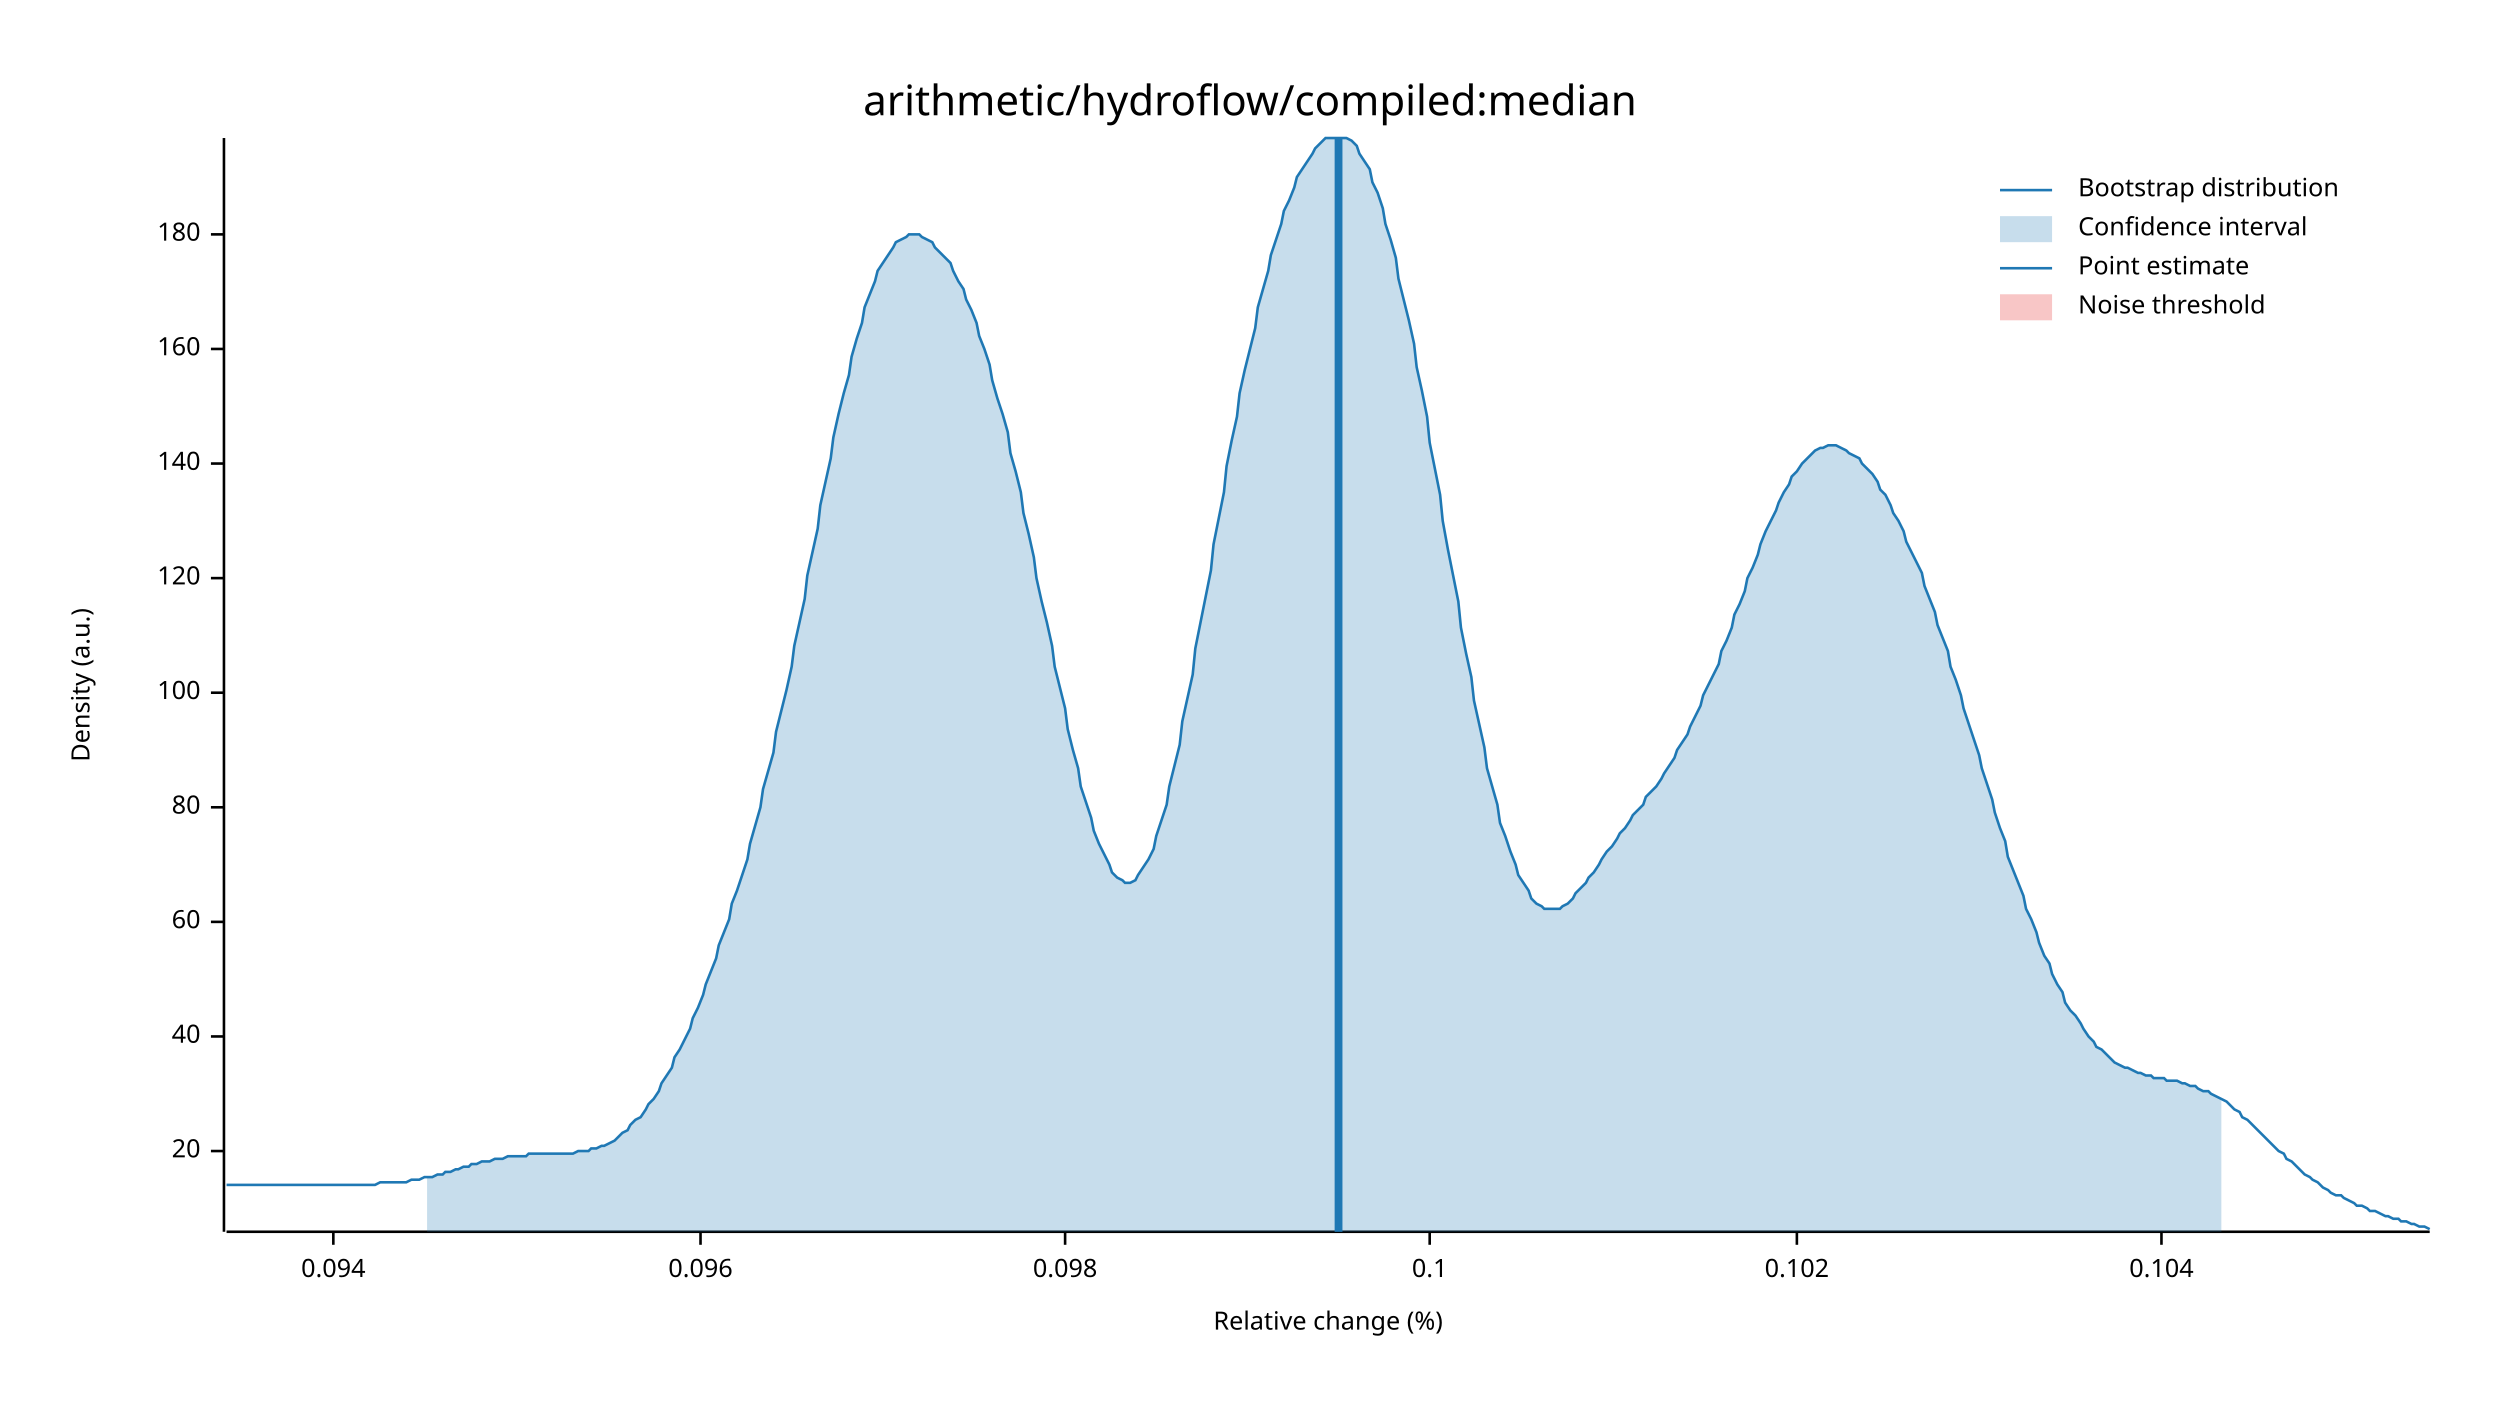
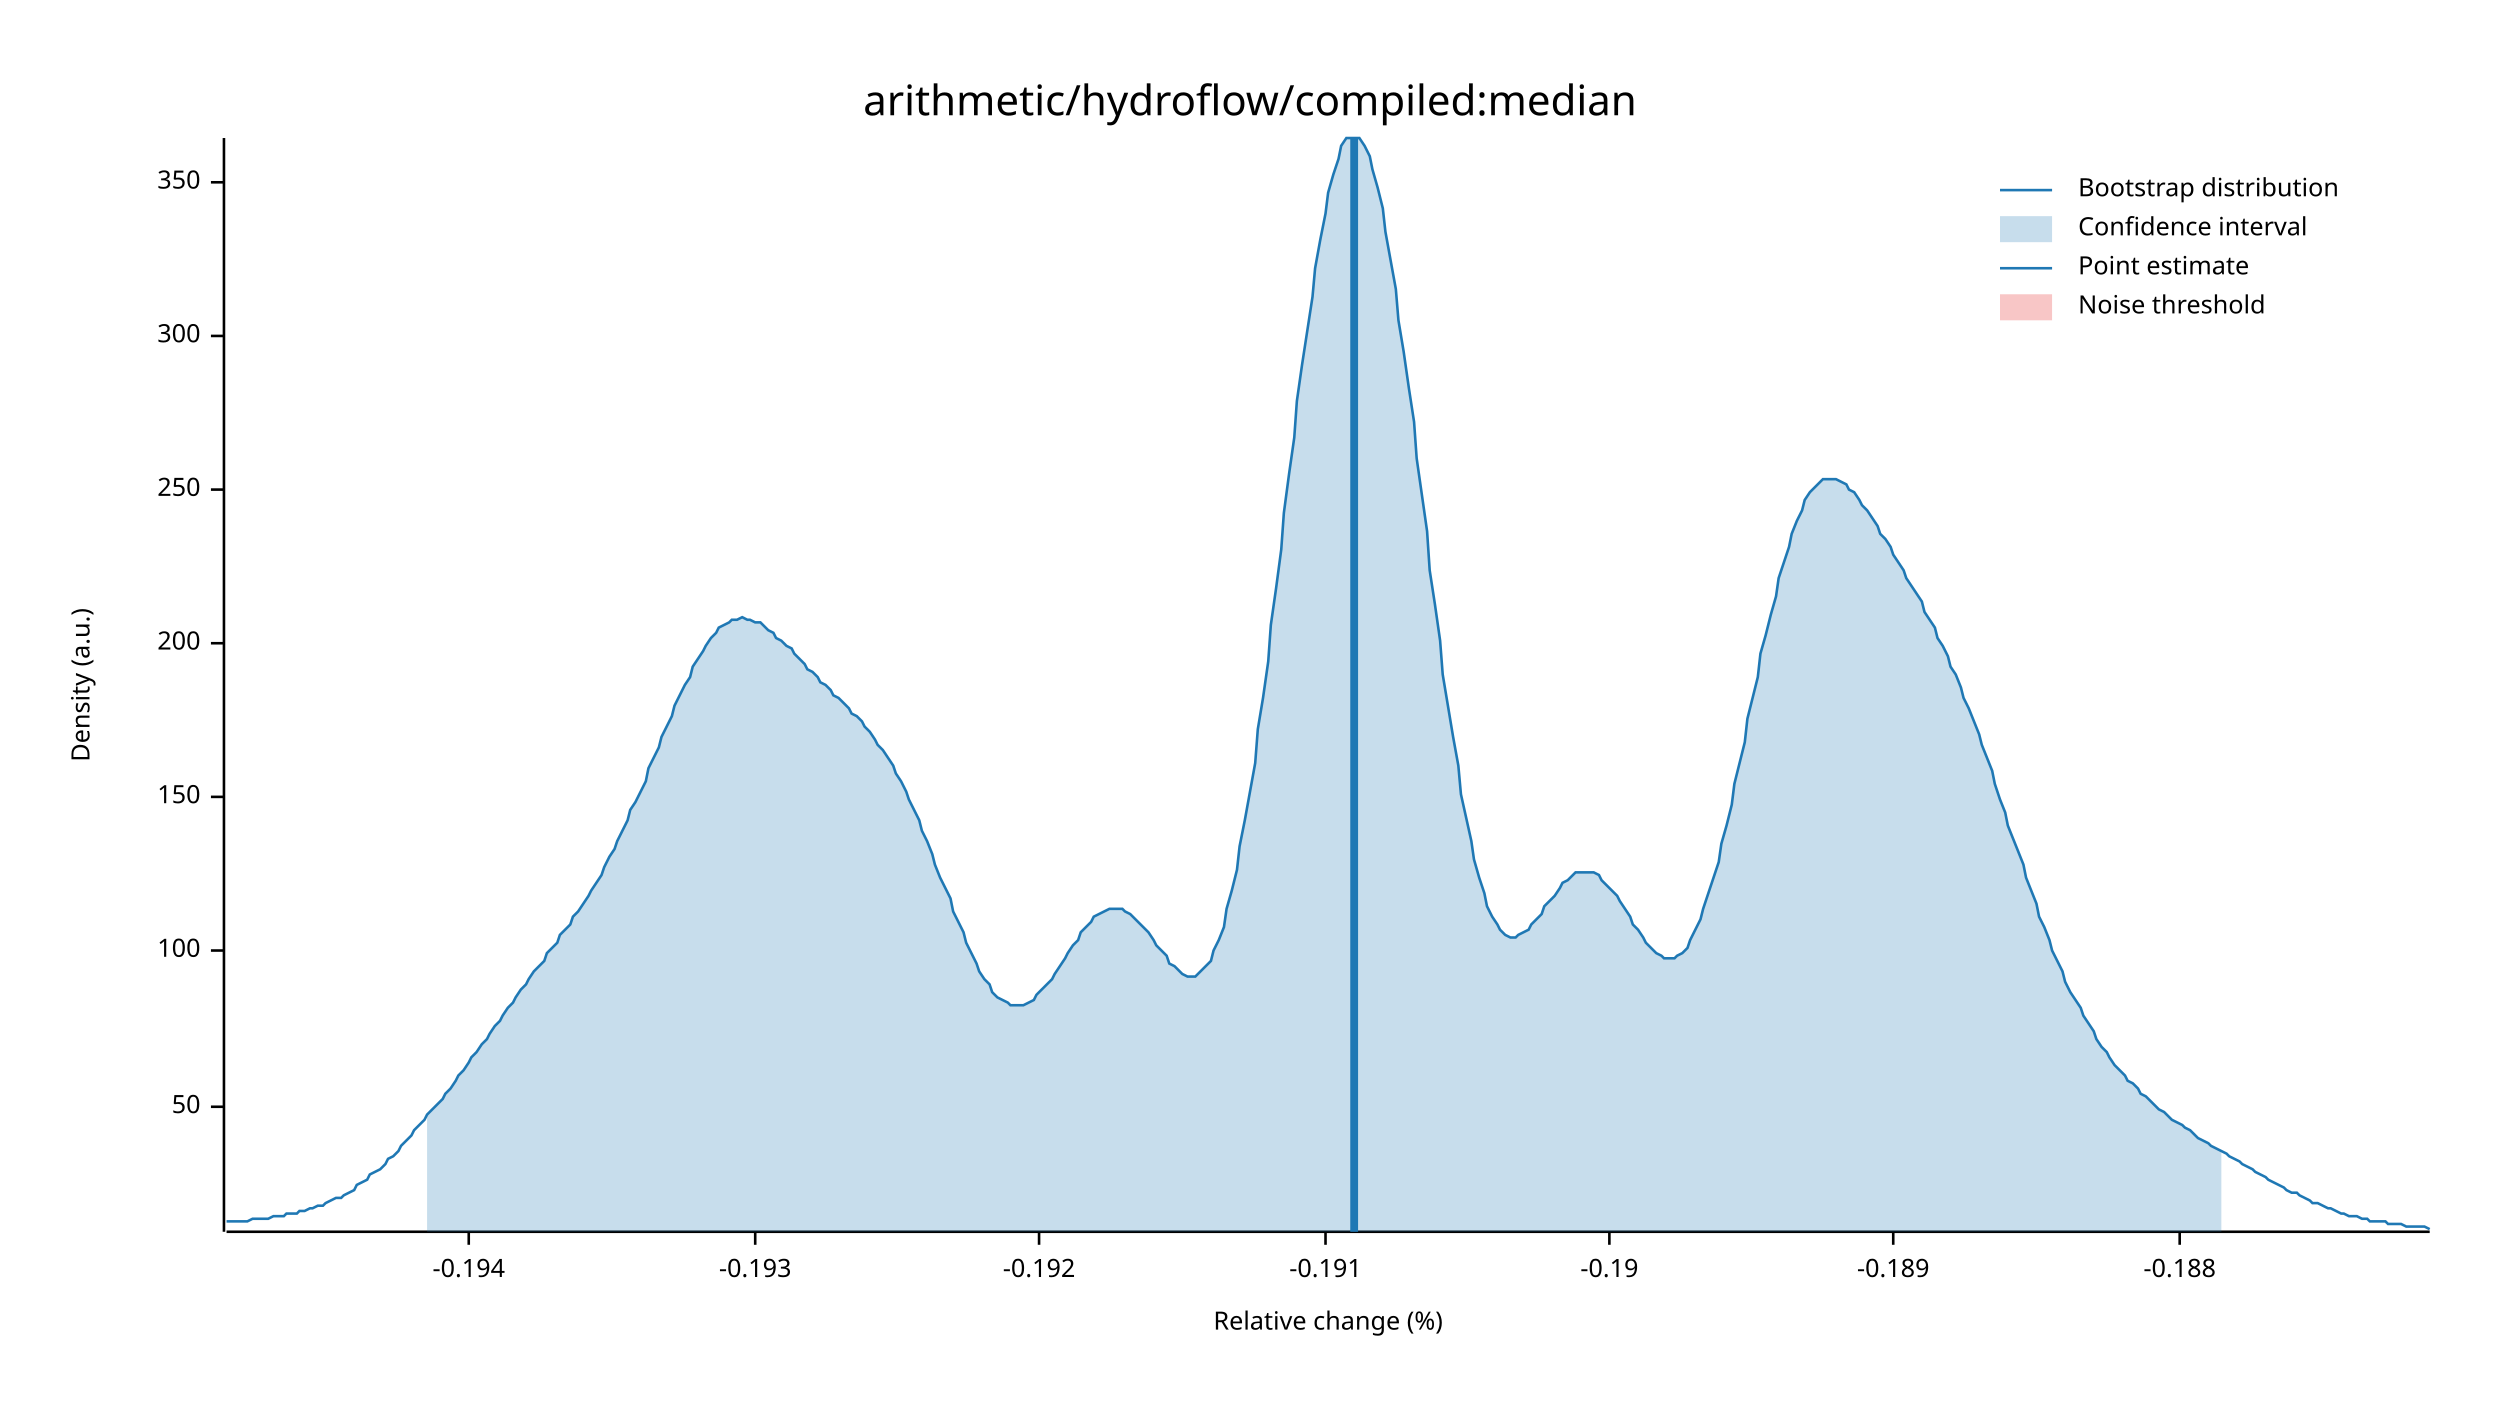
<svg xmlns="http://www.w3.org/2000/svg" width="960" height="540" viewBox="0 0 960 540">
  <text x="480" y="32" dy="0.76em" text-anchor="middle" font-family="sans-serif" font-size="16.129" opacity="1" fill="#000000">
arithmetic/hydroflow/compiled:median
</text>
  <text x="27" y="263" dy="0.76em" text-anchor="middle" font-family="sans-serif" font-size="9.677" opacity="1" fill="#000000" transform="rotate(270, 27, 263)">
Density (a.u.)
</text>
  <text x="510" y="513" dy="-0.5ex" text-anchor="middle" font-family="sans-serif" font-size="9.677" opacity="1" fill="#000000">
Relative change (%)
</text>
  <polyline fill="none" opacity="1" stroke="#000000" stroke-width="1" points="86,53 86,473 " />
-   <text x="77" y="442" dy="0.5ex" text-anchor="end" font-family="sans-serif" font-size="9.677" opacity="1" fill="#000000">
- 20
+   <text x="77" y="425" dy="0.5ex" text-anchor="end" font-family="sans-serif" font-size="9.677" opacity="1" fill="#000000">
+ 50
</text>
-   <polyline fill="none" opacity="1" stroke="#000000" stroke-width="1" points="81,442 86,442 " />
-   <text x="77" y="398" dy="0.5ex" text-anchor="end" font-family="sans-serif" font-size="9.677" opacity="1" fill="#000000">
- 40
- </text>
-   <polyline fill="none" opacity="1" stroke="#000000" stroke-width="1" points="81,398 86,398 " />
-   <text x="77" y="354" dy="0.5ex" text-anchor="end" font-family="sans-serif" font-size="9.677" opacity="1" fill="#000000">
- 60
- </text>
-   <polyline fill="none" opacity="1" stroke="#000000" stroke-width="1" points="81,354 86,354 " />
-   <text x="77" y="310" dy="0.5ex" text-anchor="end" font-family="sans-serif" font-size="9.677" opacity="1" fill="#000000">
- 80
- </text>
-   <polyline fill="none" opacity="1" stroke="#000000" stroke-width="1" points="81,310 86,310 " />
-   <text x="77" y="266" dy="0.5ex" text-anchor="end" font-family="sans-serif" font-size="9.677" opacity="1" fill="#000000">
+   <polyline fill="none" opacity="1" stroke="#000000" stroke-width="1" points="81,425 86,425 " />
+   <text x="77" y="365" dy="0.5ex" text-anchor="end" font-family="sans-serif" font-size="9.677" opacity="1" fill="#000000">
100
</text>
-   <polyline fill="none" opacity="1" stroke="#000000" stroke-width="1" points="81,266 86,266 " />
-   <text x="77" y="222" dy="0.5ex" text-anchor="end" font-family="sans-serif" font-size="9.677" opacity="1" fill="#000000">
- 120
+   <polyline fill="none" opacity="1" stroke="#000000" stroke-width="1" points="81,365 86,365 " />
+   <text x="77" y="306" dy="0.5ex" text-anchor="end" font-family="sans-serif" font-size="9.677" opacity="1" fill="#000000">
+ 150
</text>
-   <polyline fill="none" opacity="1" stroke="#000000" stroke-width="1" points="81,222 86,222 " />
-   <text x="77" y="178" dy="0.5ex" text-anchor="end" font-family="sans-serif" font-size="9.677" opacity="1" fill="#000000">
- 140
+   <polyline fill="none" opacity="1" stroke="#000000" stroke-width="1" points="81,306 86,306 " />
+   <text x="77" y="247" dy="0.5ex" text-anchor="end" font-family="sans-serif" font-size="9.677" opacity="1" fill="#000000">
+ 200
</text>
-   <polyline fill="none" opacity="1" stroke="#000000" stroke-width="1" points="81,178 86,178 " />
-   <text x="77" y="134" dy="0.5ex" text-anchor="end" font-family="sans-serif" font-size="9.677" opacity="1" fill="#000000">
- 160
+   <polyline fill="none" opacity="1" stroke="#000000" stroke-width="1" points="81,247 86,247 " />
+   <text x="77" y="188" dy="0.5ex" text-anchor="end" font-family="sans-serif" font-size="9.677" opacity="1" fill="#000000">
+ 250
</text>
-   <polyline fill="none" opacity="1" stroke="#000000" stroke-width="1" points="81,134 86,134 " />
-   <text x="77" y="90" dy="0.5ex" text-anchor="end" font-family="sans-serif" font-size="9.677" opacity="1" fill="#000000">
- 180
+   <polyline fill="none" opacity="1" stroke="#000000" stroke-width="1" points="81,188 86,188 " />
+   <text x="77" y="129" dy="0.5ex" text-anchor="end" font-family="sans-serif" font-size="9.677" opacity="1" fill="#000000">
+ 300
</text>
-   <polyline fill="none" opacity="1" stroke="#000000" stroke-width="1" points="81,90 86,90 " />
+   <polyline fill="none" opacity="1" stroke="#000000" stroke-width="1" points="81,129 86,129 " />
+   <text x="77" y="70" dy="0.5ex" text-anchor="end" font-family="sans-serif" font-size="9.677" opacity="1" fill="#000000">
+ 350
+ </text>
+   <polyline fill="none" opacity="1" stroke="#000000" stroke-width="1" points="81,70 86,70 " />
  <polyline fill="none" opacity="1" stroke="#000000" stroke-width="1" points="87,473 933,473 " />
-   <text x="128" y="483" dy="0.76em" text-anchor="middle" font-family="sans-serif" font-size="9.677" opacity="1" fill="#000000">
- 0.094
+   <text x="180" y="483" dy="0.76em" text-anchor="middle" font-family="sans-serif" font-size="9.677" opacity="1" fill="#000000">
+ -0.194
</text>
-   <polyline fill="none" opacity="1" stroke="#000000" stroke-width="1" points="128,473 128,478 " />
-   <text x="269" y="483" dy="0.76em" text-anchor="middle" font-family="sans-serif" font-size="9.677" opacity="1" fill="#000000">
- 0.096
+   <polyline fill="none" opacity="1" stroke="#000000" stroke-width="1" points="180,473 180,478 " />
+   <text x="290" y="483" dy="0.76em" text-anchor="middle" font-family="sans-serif" font-size="9.677" opacity="1" fill="#000000">
+ -0.193
</text>
-   <polyline fill="none" opacity="1" stroke="#000000" stroke-width="1" points="269,473 269,478 " />
-   <text x="409" y="483" dy="0.76em" text-anchor="middle" font-family="sans-serif" font-size="9.677" opacity="1" fill="#000000">
- 0.098
+   <polyline fill="none" opacity="1" stroke="#000000" stroke-width="1" points="290,473 290,478 " />
+   <text x="399" y="483" dy="0.76em" text-anchor="middle" font-family="sans-serif" font-size="9.677" opacity="1" fill="#000000">
+ -0.192
</text>
-   <polyline fill="none" opacity="1" stroke="#000000" stroke-width="1" points="409,473 409,478 " />
-   <text x="549" y="483" dy="0.76em" text-anchor="middle" font-family="sans-serif" font-size="9.677" opacity="1" fill="#000000">
- 0.1
+   <polyline fill="none" opacity="1" stroke="#000000" stroke-width="1" points="399,473 399,478 " />
+   <text x="509" y="483" dy="0.76em" text-anchor="middle" font-family="sans-serif" font-size="9.677" opacity="1" fill="#000000">
+ -0.191
</text>
-   <polyline fill="none" opacity="1" stroke="#000000" stroke-width="1" points="549,473 549,478 " />
-   <text x="690" y="483" dy="0.76em" text-anchor="middle" font-family="sans-serif" font-size="9.677" opacity="1" fill="#000000">
- 0.102
+   <polyline fill="none" opacity="1" stroke="#000000" stroke-width="1" points="509,473 509,478 " />
+   <text x="618" y="483" dy="0.76em" text-anchor="middle" font-family="sans-serif" font-size="9.677" opacity="1" fill="#000000">
+ -0.19
</text>
-   <polyline fill="none" opacity="1" stroke="#000000" stroke-width="1" points="690,473 690,478 " />
-   <text x="830" y="483" dy="0.76em" text-anchor="middle" font-family="sans-serif" font-size="9.677" opacity="1" fill="#000000">
- 0.104
+   <polyline fill="none" opacity="1" stroke="#000000" stroke-width="1" points="618,473 618,478 " />
+   <text x="727" y="483" dy="0.76em" text-anchor="middle" font-family="sans-serif" font-size="9.677" opacity="1" fill="#000000">
+ -0.189
</text>
-   <polyline fill="none" opacity="1" stroke="#000000" stroke-width="1" points="830,473 830,478 " />
-   <polyline fill="none" opacity="1" stroke="#1F78B4" stroke-width="1" points="87,455 88,455 90,455 92,455 93,455 95,455 97,455 98,455 100,455 102,455 103,455 105,455 107,455 109,455 110,455 112,455 114,455 115,455 117,455 119,455 120,455 122,455 124,455 125,455 127,455 129,455 131,455 132,455 134,455 136,455 137,455 139,455 141,455 142,455 144,455 146,454 148,454 149,454 151,454 153,454 154,454 156,454 158,453 159,453 161,453 163,452 164,452 166,452 168,451 170,451 171,450 173,450 175,449 176,449 178,448 180,448 181,447 183,447 185,446 187,446 188,446 190,445 192,445 193,445 195,444 197,444 198,444 200,444 202,444 203,443 205,443 207,443 209,443 210,443 212,443 214,443 215,443 217,443 219,443 220,443 222,442 224,442 226,442 227,441 229,441 231,440 232,440 234,439 236,438 237,437 239,435 241,434 242,432 244,430 246,429 248,426 249,424 251,422 253,419 254,416 256,413 258,410 259,406 261,403 263,399 265,395 266,391 268,387 270,382 271,378 273,373 275,368 276,363 278,358 280,353 281,347 283,342 285,336 287,330 288,324 290,317 292,310 293,303 295,296 297,289 298,281 300,273 302,265 304,256 305,248 307,239 309,230 310,221 312,212 314,203 315,194 317,185 319,176 320,168 322,159 324,151 326,144 327,137 329,130 331,124 332,118 334,113 336,108 337,104 339,101 341,98 343,95 344,93 346,92 348,91 349,90 351,90 353,90 354,91 356,92 358,93 359,95 361,97 363,99 365,101 366,104 368,108 370,111 371,115 373,119 375,124 376,129 378,134 380,140 381,146 383,153 385,159 387,166 388,174 390,181 392,189 393,197 395,205 397,214 398,222 400,231 402,239 404,248 405,256 407,264 409,272 410,280 412,288 414,295 415,302 417,308 419,314 420,319 422,324 424,328 426,332 427,335 429,337 431,338 432,339 434,339 436,338 437,336 439,333 441,330 443,326 444,321 446,315 448,309 449,302 451,294 453,286 454,277 456,268 458,259 459,249 461,239 463,229 465,219 466,209 468,199 470,189 471,179 473,169 475,160 476,151 478,142 480,134 482,126 483,118 485,111 487,104 488,98 490,92 492,86 493,81 495,77 497,72 498,68 500,65 502,62 504,59 505,57 507,55 509,53 510,53 512,53 514,53 515,53 517,53 519,54 521,56 522,59 524,62 526,65 527,70 529,74 531,80 532,86 534,92 536,99 537,107 539,115 541,123 543,132 544,141 546,150 548,160 549,170 551,180 553,190 554,200 556,211 558,221 560,231 561,241 563,251 565,260 566,269 568,278 570,287 571,295 573,302 575,309 576,316 578,321 580,327 582,332 583,336 585,339 587,342 588,345 590,347 592,348 593,349 595,349 597,349 599,349 600,348 602,347 604,345 605,343 607,341 609,339 610,337 612,335 614,332 615,330 617,327 619,325 621,322 622,320 624,318 626,315 627,313 629,311 631,309 632,306 634,304 636,302 638,299 639,297 641,294 643,291 644,288 646,285 648,282 649,279 651,275 653,271 654,267 656,263 658,259 660,255 661,250 663,246 665,241 666,236 668,232 670,227 671,222 673,218 675,213 676,209 678,204 680,200 682,196 683,193 685,189 687,186 688,183 690,181 692,178 693,177 695,175 697,173 699,172 700,172 702,171 704,171 705,171 707,172 709,173 710,174 712,175 714,176 715,178 717,180 719,182 721,185 722,188 724,190 726,194 727,197 729,200 731,204 732,208 734,212 736,216 738,220 739,225 741,230 743,235 744,240 746,245 748,250 749,256 751,261 753,267 754,272 756,278 758,284 760,290 761,295 763,301 765,307 766,312 768,318 770,323 771,329 773,334 775,339 777,344 778,349 780,353 782,358 783,362 785,367 787,370 788,374 790,378 792,381 793,385 795,388 797,390 799,393 800,395 802,398 804,400 805,402 807,403 809,405 810,406 812,408 814,409 816,410 817,410 819,411 821,412 822,412 824,413 826,413 827,414 829,414 831,414 832,415 834,415 836,415 838,416 839,416 841,417 843,417 844,418 846,419 848,419 849,420 851,421 853,422 855,423 856,424 858,426 860,427 861,429 863,430 865,432 866,433 868,435 870,437 871,438 873,440 875,442 877,443 878,445 880,446 882,448 883,449 885,451 887,452 888,453 890,454 892,456 894,457 895,458 897,459 899,459 900,460 902,461 904,462 905,463 907,463 909,464 910,465 912,465 914,466 916,467 917,467 919,468 921,468 922,469 924,469 926,470 927,470 929,471 931,471 933,472 " />
-   <polygon opacity="0.25" fill="#1F78B4" points="164,452 166,452 168,451 170,451 171,450 173,450 175,449 176,449 178,448 180,448 181,447 183,447 185,446 187,446 188,446 190,445 192,445 193,445 195,444 197,444 198,444 200,444 202,444 203,443 205,443 207,443 209,443 210,443 212,443 214,443 215,443 217,443 219,443 220,443 222,442 224,442 226,442 227,441 229,441 231,440 232,440 234,439 236,438 237,437 239,435 241,434 242,432 244,430 246,429 248,426 249,424 251,422 253,419 254,416 256,413 258,410 259,406 261,403 263,399 265,395 266,391 268,387 270,382 271,378 273,373 275,368 276,363 278,358 280,353 281,347 283,342 285,336 287,330 288,324 290,317 292,310 293,303 295,296 297,289 298,281 300,273 302,265 304,256 305,248 307,239 309,230 310,221 312,212 314,203 315,194 317,185 319,176 320,168 322,159 324,151 326,144 327,137 329,130 331,124 332,118 334,113 336,108 337,104 339,101 341,98 343,95 344,93 346,92 348,91 349,90 351,90 353,90 354,91 356,92 358,93 359,95 361,97 363,99 365,101 366,104 368,108 370,111 371,115 373,119 375,124 376,129 378,134 380,140 381,146 383,153 385,159 387,166 388,174 390,181 392,189 393,197 395,205 397,214 398,222 400,231 402,239 404,248 405,256 407,264 409,272 410,280 412,288 414,295 415,302 417,308 419,314 420,319 422,324 424,328 426,332 427,335 429,337 431,338 432,339 434,339 436,338 437,336 439,333 441,330 443,326 444,321 446,315 448,309 449,302 451,294 453,286 454,277 456,268 458,259 459,249 461,239 463,229 465,219 466,209 468,199 470,189 471,179 473,169 475,160 476,151 478,142 480,134 482,126 483,118 485,111 487,104 488,98 490,92 492,86 493,81 495,77 497,72 498,68 500,65 502,62 504,59 505,57 507,55 509,53 510,53 512,53 514,53 515,53 517,53 519,54 521,56 522,59 524,62 526,65 527,70 529,74 531,80 532,86 534,92 536,99 537,107 539,115 541,123 543,132 544,141 546,150 548,160 549,170 551,180 553,190 554,200 556,211 558,221 560,231 561,241 563,251 565,260 566,269 568,278 570,287 571,295 573,302 575,309 576,316 578,321 580,327 582,332 583,336 585,339 587,342 588,345 590,347 592,348 593,349 595,349 597,349 599,349 600,348 602,347 604,345 605,343 607,341 609,339 610,337 612,335 614,332 615,330 617,327 619,325 621,322 622,320 624,318 626,315 627,313 629,311 631,309 632,306 634,304 636,302 638,299 639,297 641,294 643,291 644,288 646,285 648,282 649,279 651,275 653,271 654,267 656,263 658,259 660,255 661,250 663,246 665,241 666,236 668,232 670,227 671,222 673,218 675,213 676,209 678,204 680,200 682,196 683,193 685,189 687,186 688,183 690,181 692,178 693,177 695,175 697,173 699,172 700,172 702,171 704,171 705,171 707,172 709,173 710,174 712,175 714,176 715,178 717,180 719,182 721,185 722,188 724,190 726,194 727,197 729,200 731,204 732,208 734,212 736,216 738,220 739,225 741,230 743,235 744,240 746,245 748,250 749,256 751,261 753,267 754,272 756,278 758,284 760,290 761,295 763,301 765,307 766,312 768,318 770,323 771,329 773,334 775,339 777,344 778,349 780,353 782,358 783,362 785,367 787,370 788,374 790,378 792,381 793,385 795,388 797,390 799,393 800,395 802,398 804,400 805,402 807,403 809,405 810,406 812,408 814,409 816,410 817,410 819,411 821,412 822,412 824,413 826,413 827,414 829,414 831,414 832,415 834,415 836,415 838,416 839,416 841,417 843,417 844,418 846,419 848,419 849,420 851,421 853,422 853,473 164,473 " />
-   <polyline fill="none" opacity="1" stroke="#1F78B4" stroke-width="3" points="514,473 514,53 " />
+   <polyline fill="none" opacity="1" stroke="#000000" stroke-width="1" points="727,473 727,478 " />
+   <text x="837" y="483" dy="0.76em" text-anchor="middle" font-family="sans-serif" font-size="9.677" opacity="1" fill="#000000">
+ -0.188
+ </text>
+   <polyline fill="none" opacity="1" stroke="#000000" stroke-width="1" points="837,473 837,478 " />
+   <polyline fill="none" opacity="1" stroke="#1F78B4" stroke-width="1" points="87,469 88,469 90,469 92,469 93,469 95,469 97,468 98,468 100,468 102,468 103,468 105,467 107,467 109,467 110,466 112,466 114,466 115,465 117,465 119,464 120,464 122,463 124,463 125,462 127,461 129,460 131,460 132,459 134,458 136,457 137,455 139,454 141,453 142,451 144,450 146,449 148,447 149,445 151,444 153,442 154,440 156,438 158,436 159,434 161,432 163,430 164,428 166,426 168,424 170,422 171,420 173,418 175,415 176,413 178,411 180,408 181,406 183,404 185,401 187,399 188,397 190,394 192,392 193,390 195,387 197,385 198,383 200,380 202,378 203,376 205,373 207,371 209,369 210,366 212,364 214,362 215,359 217,357 219,355 220,352 222,350 224,347 226,344 227,342 229,339 231,336 232,333 234,329 236,326 237,323 239,319 241,315 242,311 244,308 246,304 248,300 249,295 251,291 253,287 254,283 256,279 258,275 259,271 261,267 263,263 265,260 266,256 268,253 270,250 271,248 273,245 275,243 276,241 278,240 280,239 281,238 283,238 285,237 287,238 288,238 290,239 292,239 293,240 295,242 297,243 298,245 300,246 302,248 304,249 305,251 307,253 309,255 310,257 312,258 314,260 315,262 317,263 319,265 320,267 322,268 324,270 326,272 327,274 329,275 331,277 332,279 334,281 336,284 337,286 339,288 341,291 343,294 344,297 346,300 348,304 349,307 351,311 353,315 354,319 356,323 358,328 359,332 361,337 363,341 365,345 366,350 368,354 370,358 371,362 373,366 375,370 376,373 378,376 380,378 381,381 383,383 385,384 387,385 388,386 390,386 392,386 393,386 395,385 397,384 398,382 400,380 402,378 404,376 405,374 407,371 409,368 410,366 412,363 414,361 415,358 417,356 419,354 420,352 422,351 424,350 426,349 427,349 429,349 431,349 432,350 434,351 436,353 437,354 439,356 441,358 443,361 444,363 446,365 448,367 449,370 451,371 453,373 454,374 456,375 458,375 459,375 461,373 463,371 465,369 466,365 468,361 470,356 471,349 473,342 475,334 476,325 478,315 480,304 482,293 483,280 485,268 487,254 488,240 490,226 492,211 493,197 495,182 497,168 498,154 500,140 502,127 504,114 505,103 507,92 509,82 510,74 512,67 514,61 515,56 517,53 519,53 521,53 522,53 524,56 526,60 527,65 529,72 531,80 532,89 534,100 536,111 537,123 539,135 541,149 543,162 544,176 546,190 548,204 549,219 551,232 553,246 554,259 556,271 558,283 560,294 561,305 563,314 565,323 566,330 568,337 570,343 571,348 573,352 575,355 576,357 578,359 580,360 582,360 583,359 585,358 587,357 588,355 590,353 592,351 593,348 595,346 597,344 599,341 600,339 602,338 604,336 605,335 607,335 609,335 610,335 612,335 614,336 615,338 617,340 619,342 621,344 622,346 624,349 626,352 627,355 629,357 631,360 632,362 634,364 636,366 638,367 639,368 641,368 643,368 644,367 646,366 648,364 649,361 651,357 653,353 654,349 656,343 658,337 660,331 661,324 663,317 665,309 666,301 668,293 670,285 671,276 673,268 675,260 676,251 678,244 680,236 682,229 683,222 685,216 687,210 688,205 690,200 692,196 693,192 695,189 697,187 699,185 700,184 702,184 704,184 705,184 707,185 709,186 710,188 712,189 714,192 715,194 717,196 719,199 721,202 722,205 724,207 726,210 727,213 729,216 731,219 732,222 734,225 736,228 738,231 739,235 741,238 743,241 744,245 746,248 748,252 749,256 751,259 753,264 754,268 756,272 758,277 760,282 761,286 763,291 765,296 766,301 768,307 770,312 771,317 773,322 775,327 777,332 778,337 780,342 782,347 783,352 785,356 787,361 788,365 790,369 792,373 793,377 795,381 797,384 799,387 800,390 802,393 804,396 805,399 807,402 809,404 810,406 812,409 814,411 816,413 817,415 819,416 821,418 822,420 824,421 826,423 827,424 829,426 831,427 832,428 834,430 836,431 838,432 839,433 841,434 843,436 844,437 846,438 848,439 849,440 851,441 853,442 855,443 856,444 858,445 860,446 861,447 863,448 865,449 866,450 868,451 870,452 871,453 873,454 875,455 877,456 878,457 880,458 882,458 883,459 885,460 887,461 888,462 890,462 892,463 894,464 895,464 897,465 899,466 900,466 902,467 904,467 905,467 907,468 909,468 910,469 912,469 914,469 916,469 917,470 919,470 921,470 922,470 924,471 926,471 927,471 929,471 931,471 933,472 " />
+   <polygon opacity="0.25" fill="#1F78B4" points="164,428 166,426 168,424 170,422 171,420 173,418 175,415 176,413 178,411 180,408 181,406 183,404 185,401 187,399 188,397 190,394 192,392 193,390 195,387 197,385 198,383 200,380 202,378 203,376 205,373 207,371 209,369 210,366 212,364 214,362 215,359 217,357 219,355 220,352 222,350 224,347 226,344 227,342 229,339 231,336 232,333 234,329 236,326 237,323 239,319 241,315 242,311 244,308 246,304 248,300 249,295 251,291 253,287 254,283 256,279 258,275 259,271 261,267 263,263 265,260 266,256 268,253 270,250 271,248 273,245 275,243 276,241 278,240 280,239 281,238 283,238 285,237 287,238 288,238 290,239 292,239 293,240 295,242 297,243 298,245 300,246 302,248 304,249 305,251 307,253 309,255 310,257 312,258 314,260 315,262 317,263 319,265 320,267 322,268 324,270 326,272 327,274 329,275 331,277 332,279 334,281 336,284 337,286 339,288 341,291 343,294 344,297 346,300 348,304 349,307 351,311 353,315 354,319 356,323 358,328 359,332 361,337 363,341 365,345 366,350 368,354 370,358 371,362 373,366 375,370 376,373 378,376 380,378 381,381 383,383 385,384 387,385 388,386 390,386 392,386 393,386 395,385 397,384 398,382 400,380 402,378 404,376 405,374 407,371 409,368 410,366 412,363 414,361 415,358 417,356 419,354 420,352 422,351 424,350 426,349 427,349 429,349 431,349 432,350 434,351 436,353 437,354 439,356 441,358 443,361 444,363 446,365 448,367 449,370 451,371 453,373 454,374 456,375 458,375 459,375 461,373 463,371 465,369 466,365 468,361 470,356 471,349 473,342 475,334 476,325 478,315 480,304 482,293 483,280 485,268 487,254 488,240 490,226 492,211 493,197 495,182 497,168 498,154 500,140 502,127 504,114 505,103 507,92 509,82 510,74 512,67 514,61 515,56 517,53 519,53 521,53 522,53 524,56 526,60 527,65 529,72 531,80 532,89 534,100 536,111 537,123 539,135 541,149 543,162 544,176 546,190 548,204 549,219 551,232 553,246 554,259 556,271 558,283 560,294 561,305 563,314 565,323 566,330 568,337 570,343 571,348 573,352 575,355 576,357 578,359 580,360 582,360 583,359 585,358 587,357 588,355 590,353 592,351 593,348 595,346 597,344 599,341 600,339 602,338 604,336 605,335 607,335 609,335 610,335 612,335 614,336 615,338 617,340 619,342 621,344 622,346 624,349 626,352 627,355 629,357 631,360 632,362 634,364 636,366 638,367 639,368 641,368 643,368 644,367 646,366 648,364 649,361 651,357 653,353 654,349 656,343 658,337 660,331 661,324 663,317 665,309 666,301 668,293 670,285 671,276 673,268 675,260 676,251 678,244 680,236 682,229 683,222 685,216 687,210 688,205 690,200 692,196 693,192 695,189 697,187 699,185 700,184 702,184 704,184 705,184 707,185 709,186 710,188 712,189 714,192 715,194 717,196 719,199 721,202 722,205 724,207 726,210 727,213 729,216 731,219 732,222 734,225 736,228 738,231 739,235 741,238 743,241 744,245 746,248 748,252 749,256 751,259 753,264 754,268 756,272 758,277 760,282 761,286 763,291 765,296 766,301 768,307 770,312 771,317 773,322 775,327 777,332 778,337 780,342 782,347 783,352 785,356 787,361 788,365 790,369 792,373 793,377 795,381 797,384 799,387 800,390 802,393 804,396 805,399 807,402 809,404 810,406 812,409 814,411 816,413 817,415 819,416 821,418 822,420 824,421 826,423 827,424 829,426 831,427 832,428 834,430 836,431 838,432 839,433 841,434 843,436 844,437 846,438 848,439 849,440 851,441 853,442 853,473 164,473 " />
+   <polyline fill="none" opacity="1" stroke="#1F78B4" stroke-width="3" points="520,473 520,53 " />
  <rect x="510" y="53" width="0" height="419" opacity="0.1" fill="#E31A1C" stroke="none" />
  <text x="798" y="68" dy="0.76em" text-anchor="start" font-family="sans-serif" font-size="9.677" opacity="1" fill="#000000">
Bootstrap distribution
</text>
  <text x="798" y="83" dy="0.76em" text-anchor="start" font-family="sans-serif" font-size="9.677" opacity="1" fill="#000000">
Confidence interval
</text>
  <text x="798" y="98" dy="0.76em" text-anchor="start" font-family="sans-serif" font-size="9.677" opacity="1" fill="#000000">
Point estimate
</text>
  <text x="798" y="113" dy="0.76em" text-anchor="start" font-family="sans-serif" font-size="9.677" opacity="1" fill="#000000">
Noise threshold
</text>
  <polyline fill="none" opacity="1" stroke="#1F78B4" stroke-width="1" points="768,73 788,73 " />
  <rect x="768" y="83" width="20" height="10" opacity="0.25" fill="#1F78B4" stroke="none" />
  <polyline fill="none" opacity="1" stroke="#1F78B4" stroke-width="1" points="768,103 788,103 " />
  <rect x="768" y="113" width="20" height="10" opacity="0.25" fill="#E31A1C" stroke="none" />
</svg>
